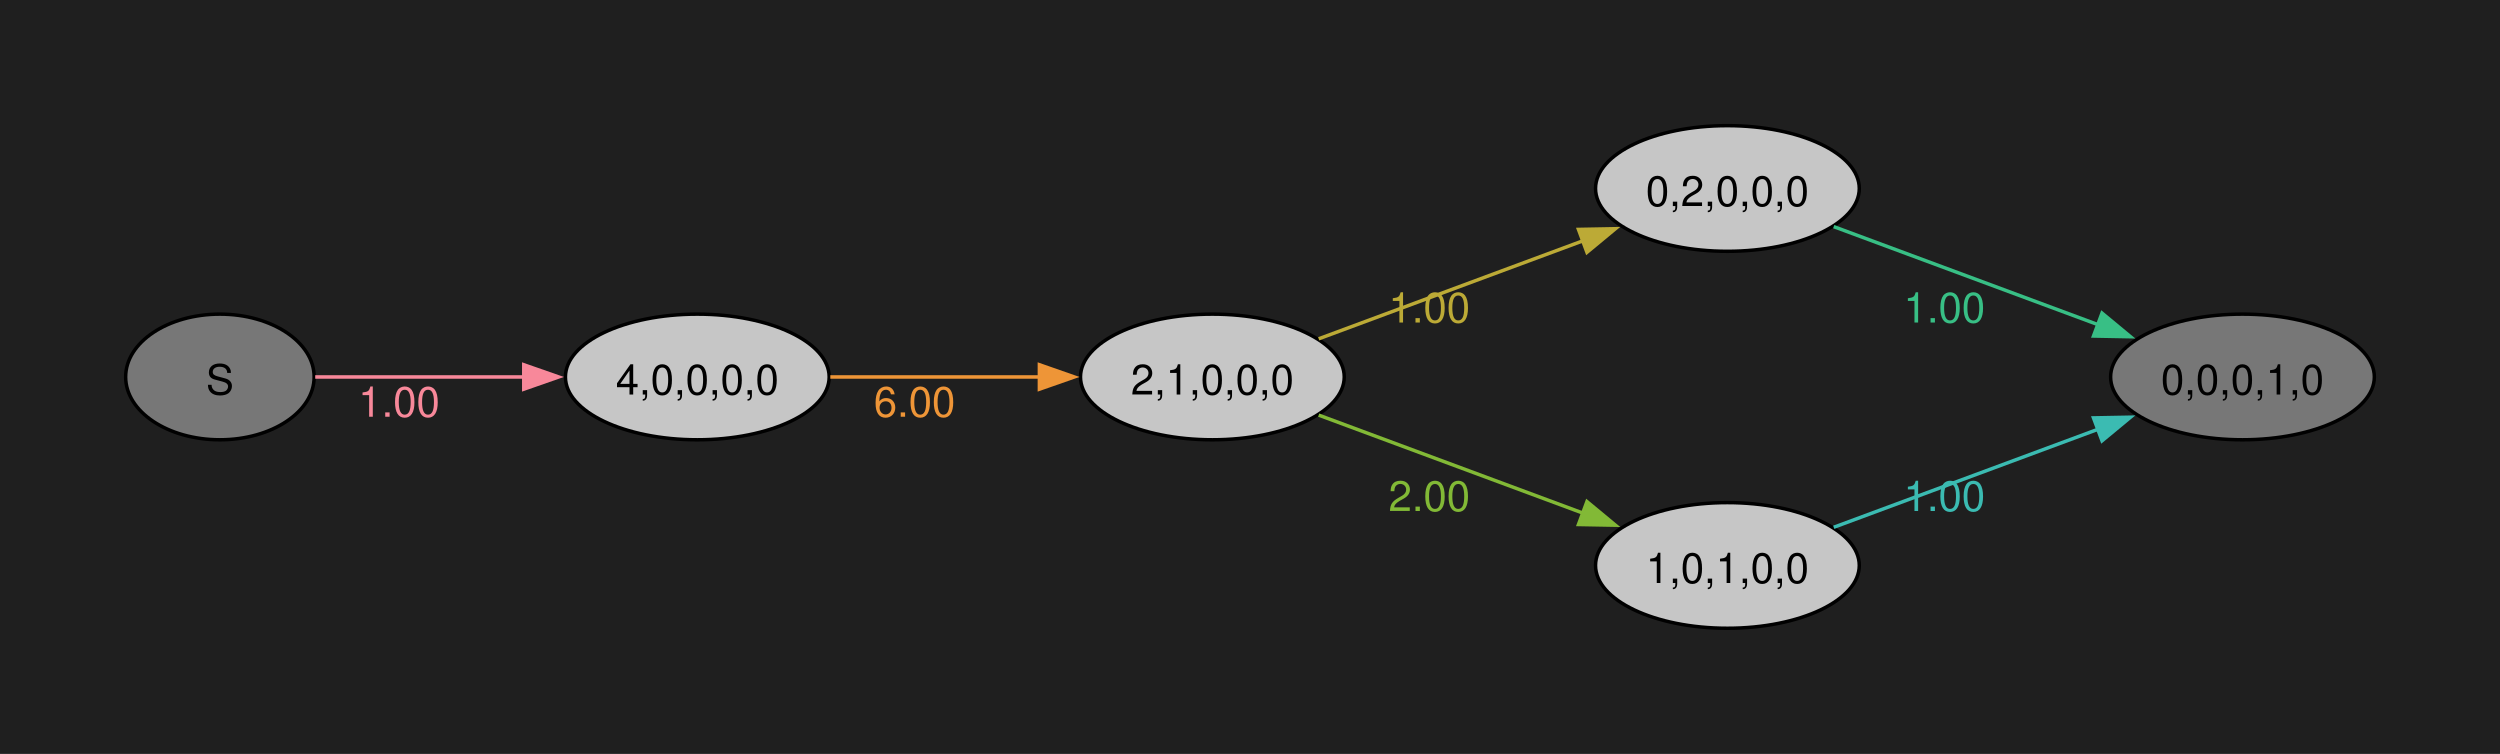
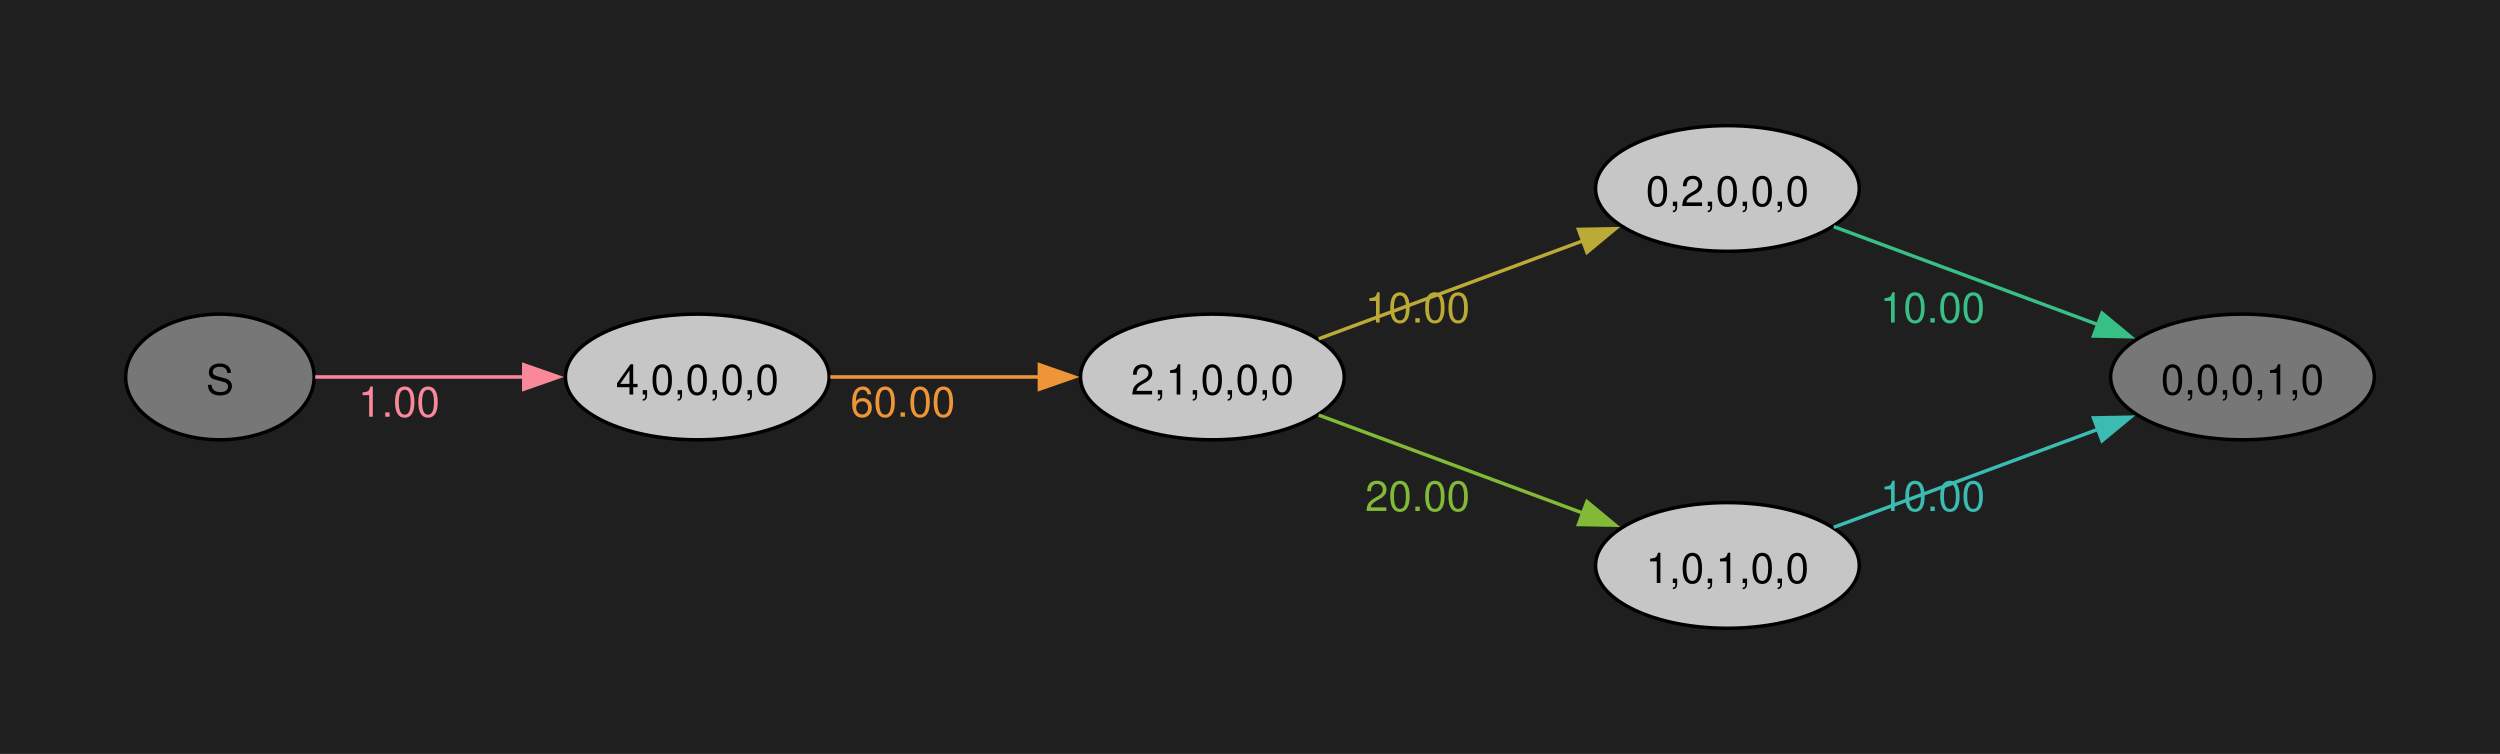
<svg xmlns="http://www.w3.org/2000/svg" width="504pt" height="152pt" viewBox="0.00 0.00 504.00 152.00">
  <g id="graph0" class="graph" transform="scale(0.703654 0.703654) rotate(0) translate(36 180)">
    <polygon fill="#1f1f1f" stroke="none" points="-36,36 -36,-180 680.26,-180 680.26,36 -36,36" />
    <g id="node1" class="node">
      <ellipse fill="#777777" stroke="black" cx="27" cy="-72" rx="27" ry="18" />
      <text xml:space="preserve" text-anchor="middle" x="27" y="-66.97" font-family="Helvetica,Arial,sans-serif" font-size="12.00">S</text>
    </g>
    <g id="node2" class="node">
      <ellipse fill="#c6c6c6" stroke="black" cx="163.78" cy="-72" rx="37.78" ry="18" />
      <text xml:space="preserve" text-anchor="middle" x="163.78" y="-66.97" font-family="Helvetica,Arial,sans-serif" font-size="12.00">4,0,0,0,0</text>
    </g>
    <g id="edge1" class="edge">
      <path fill="none" stroke="#f8889a" d="M54.31,-72C71.36,-72 94.08,-72 114.32,-72" />
      <polygon fill="#f8889a" stroke="#f8889a" points="114.06,-75.5 124.06,-72 114.06,-68.5 114.06,-75.5" />
      <text xml:space="preserve" text-anchor="middle" x="78.33" y="-60.6" font-family="Helvetica,Arial,sans-serif" font-size="12.00" fill="#f8889a">1.00</text>
    </g>
    <g id="node3" class="node">
      <ellipse fill="#c6c6c6" stroke="black" cx="311.35" cy="-72" rx="37.78" ry="18" />
      <text xml:space="preserve" text-anchor="middle" x="311.35" y="-66.97" font-family="Helvetica,Arial,sans-serif" font-size="12.00">2,1,0,0,0</text>
    </g>
    <g id="edge2" class="edge">
      <path fill="none" stroke="#ee9537" d="M201.89,-72C220.11,-72 242.3,-72 261.85,-72" />
      <polygon fill="#ee9537" stroke="#ee9537" points="261.79,-75.5 271.79,-72 261.79,-68.5 261.79,-75.5" />
-       <text xml:space="preserve" text-anchor="middle" x="226.02" y="-60.6" font-family="Helvetica,Arial,sans-serif" font-size="12.00" fill="#ee9537">6.00</text>
+       <text xml:space="preserve" text-anchor="middle" x="222.64" y="-60.6" font-family="Helvetica,Arial,sans-serif" font-size="12.00" fill="#ee9537">60.00</text>
    </g>
    <g id="node4" class="node">
      <ellipse fill="#c6c6c6" stroke="black" cx="458.91" cy="-126" rx="37.78" ry="18" />
      <text xml:space="preserve" text-anchor="middle" x="458.91" y="-120.97" font-family="Helvetica,Arial,sans-serif" font-size="12.00">0,2,0,0,0</text>
    </g>
    <g id="edge3" class="edge">
      <path fill="none" stroke="#bcaa36" d="M341.81,-82.93C363.63,-91.03 393.64,-102.16 417.68,-111.07" />
      <polygon fill="#bcaa36" stroke="#bcaa36" points="416.24,-114.27 426.83,-114.47 418.67,-107.71 416.24,-114.27" />
-       <text xml:space="preserve" text-anchor="middle" x="373.5" y="-87.6" font-family="Helvetica,Arial,sans-serif" font-size="12.00" fill="#bcaa36">1.00</text>
+       <text xml:space="preserve" text-anchor="middle" x="370.13" y="-87.6" font-family="Helvetica,Arial,sans-serif" font-size="12.00" fill="#bcaa36">10.00</text>
    </g>
    <g id="node5" class="node">
      <ellipse fill="#c6c6c6" stroke="black" cx="458.91" cy="-18" rx="37.78" ry="18" />
      <text xml:space="preserve" text-anchor="middle" x="458.91" y="-12.97" font-family="Helvetica,Arial,sans-serif" font-size="12.00">1,0,1,0,0</text>
    </g>
    <g id="edge4" class="edge">
      <path fill="none" stroke="#82b936" d="M341.81,-61.07C363.63,-52.97 393.64,-41.84 417.68,-32.93" />
      <polygon fill="#82b936" stroke="#82b936" points="418.67,-36.29 426.83,-29.53 416.24,-29.73 418.67,-36.29" />
-       <text xml:space="preserve" text-anchor="middle" x="373.5" y="-33.6" font-family="Helvetica,Arial,sans-serif" font-size="12.00" fill="#82b936">2.00</text>
+       <text xml:space="preserve" text-anchor="middle" x="370.13" y="-33.6" font-family="Helvetica,Arial,sans-serif" font-size="12.00" fill="#82b936">20.00</text>
    </g>
    <g id="node6" class="node">
      <ellipse fill="#777777" stroke="black" cx="606.48" cy="-72" rx="37.78" ry="18" />
      <text xml:space="preserve" text-anchor="middle" x="606.48" y="-66.97" font-family="Helvetica,Arial,sans-serif" font-size="12.00">0,0,0,1,0</text>
    </g>
    <g id="edge5" class="edge">
      <path fill="none" stroke="#38bf85" d="M489.37,-115.07C511.2,-106.97 541.2,-95.84 565.24,-86.93" />
      <polygon fill="#38bf85" stroke="#38bf85" points="566.24,-90.29 574.4,-83.53 563.8,-83.73 566.24,-90.29" />
-       <text xml:space="preserve" text-anchor="middle" x="521.07" y="-87.6" font-family="Helvetica,Arial,sans-serif" font-size="12.00" fill="#38bf85">1.00</text>
+       <text xml:space="preserve" text-anchor="middle" x="517.69" y="-87.6" font-family="Helvetica,Arial,sans-serif" font-size="12.00" fill="#38bf85">10.00</text>
    </g>
    <g id="edge6" class="edge">
      <path fill="none" stroke="#3bbbb2" d="M489.37,-28.93C511.2,-37.03 541.2,-48.16 565.24,-57.07" />
      <polygon fill="#3bbbb2" stroke="#3bbbb2" points="563.8,-60.27 574.4,-60.47 566.24,-53.71 563.8,-60.27" />
-       <text xml:space="preserve" text-anchor="middle" x="521.07" y="-33.6" font-family="Helvetica,Arial,sans-serif" font-size="12.00" fill="#3bbbb2">1.00</text>
+       <text xml:space="preserve" text-anchor="middle" x="517.69" y="-33.6" font-family="Helvetica,Arial,sans-serif" font-size="12.00" fill="#3bbbb2">10.00</text>
    </g>
  </g>
</svg>
